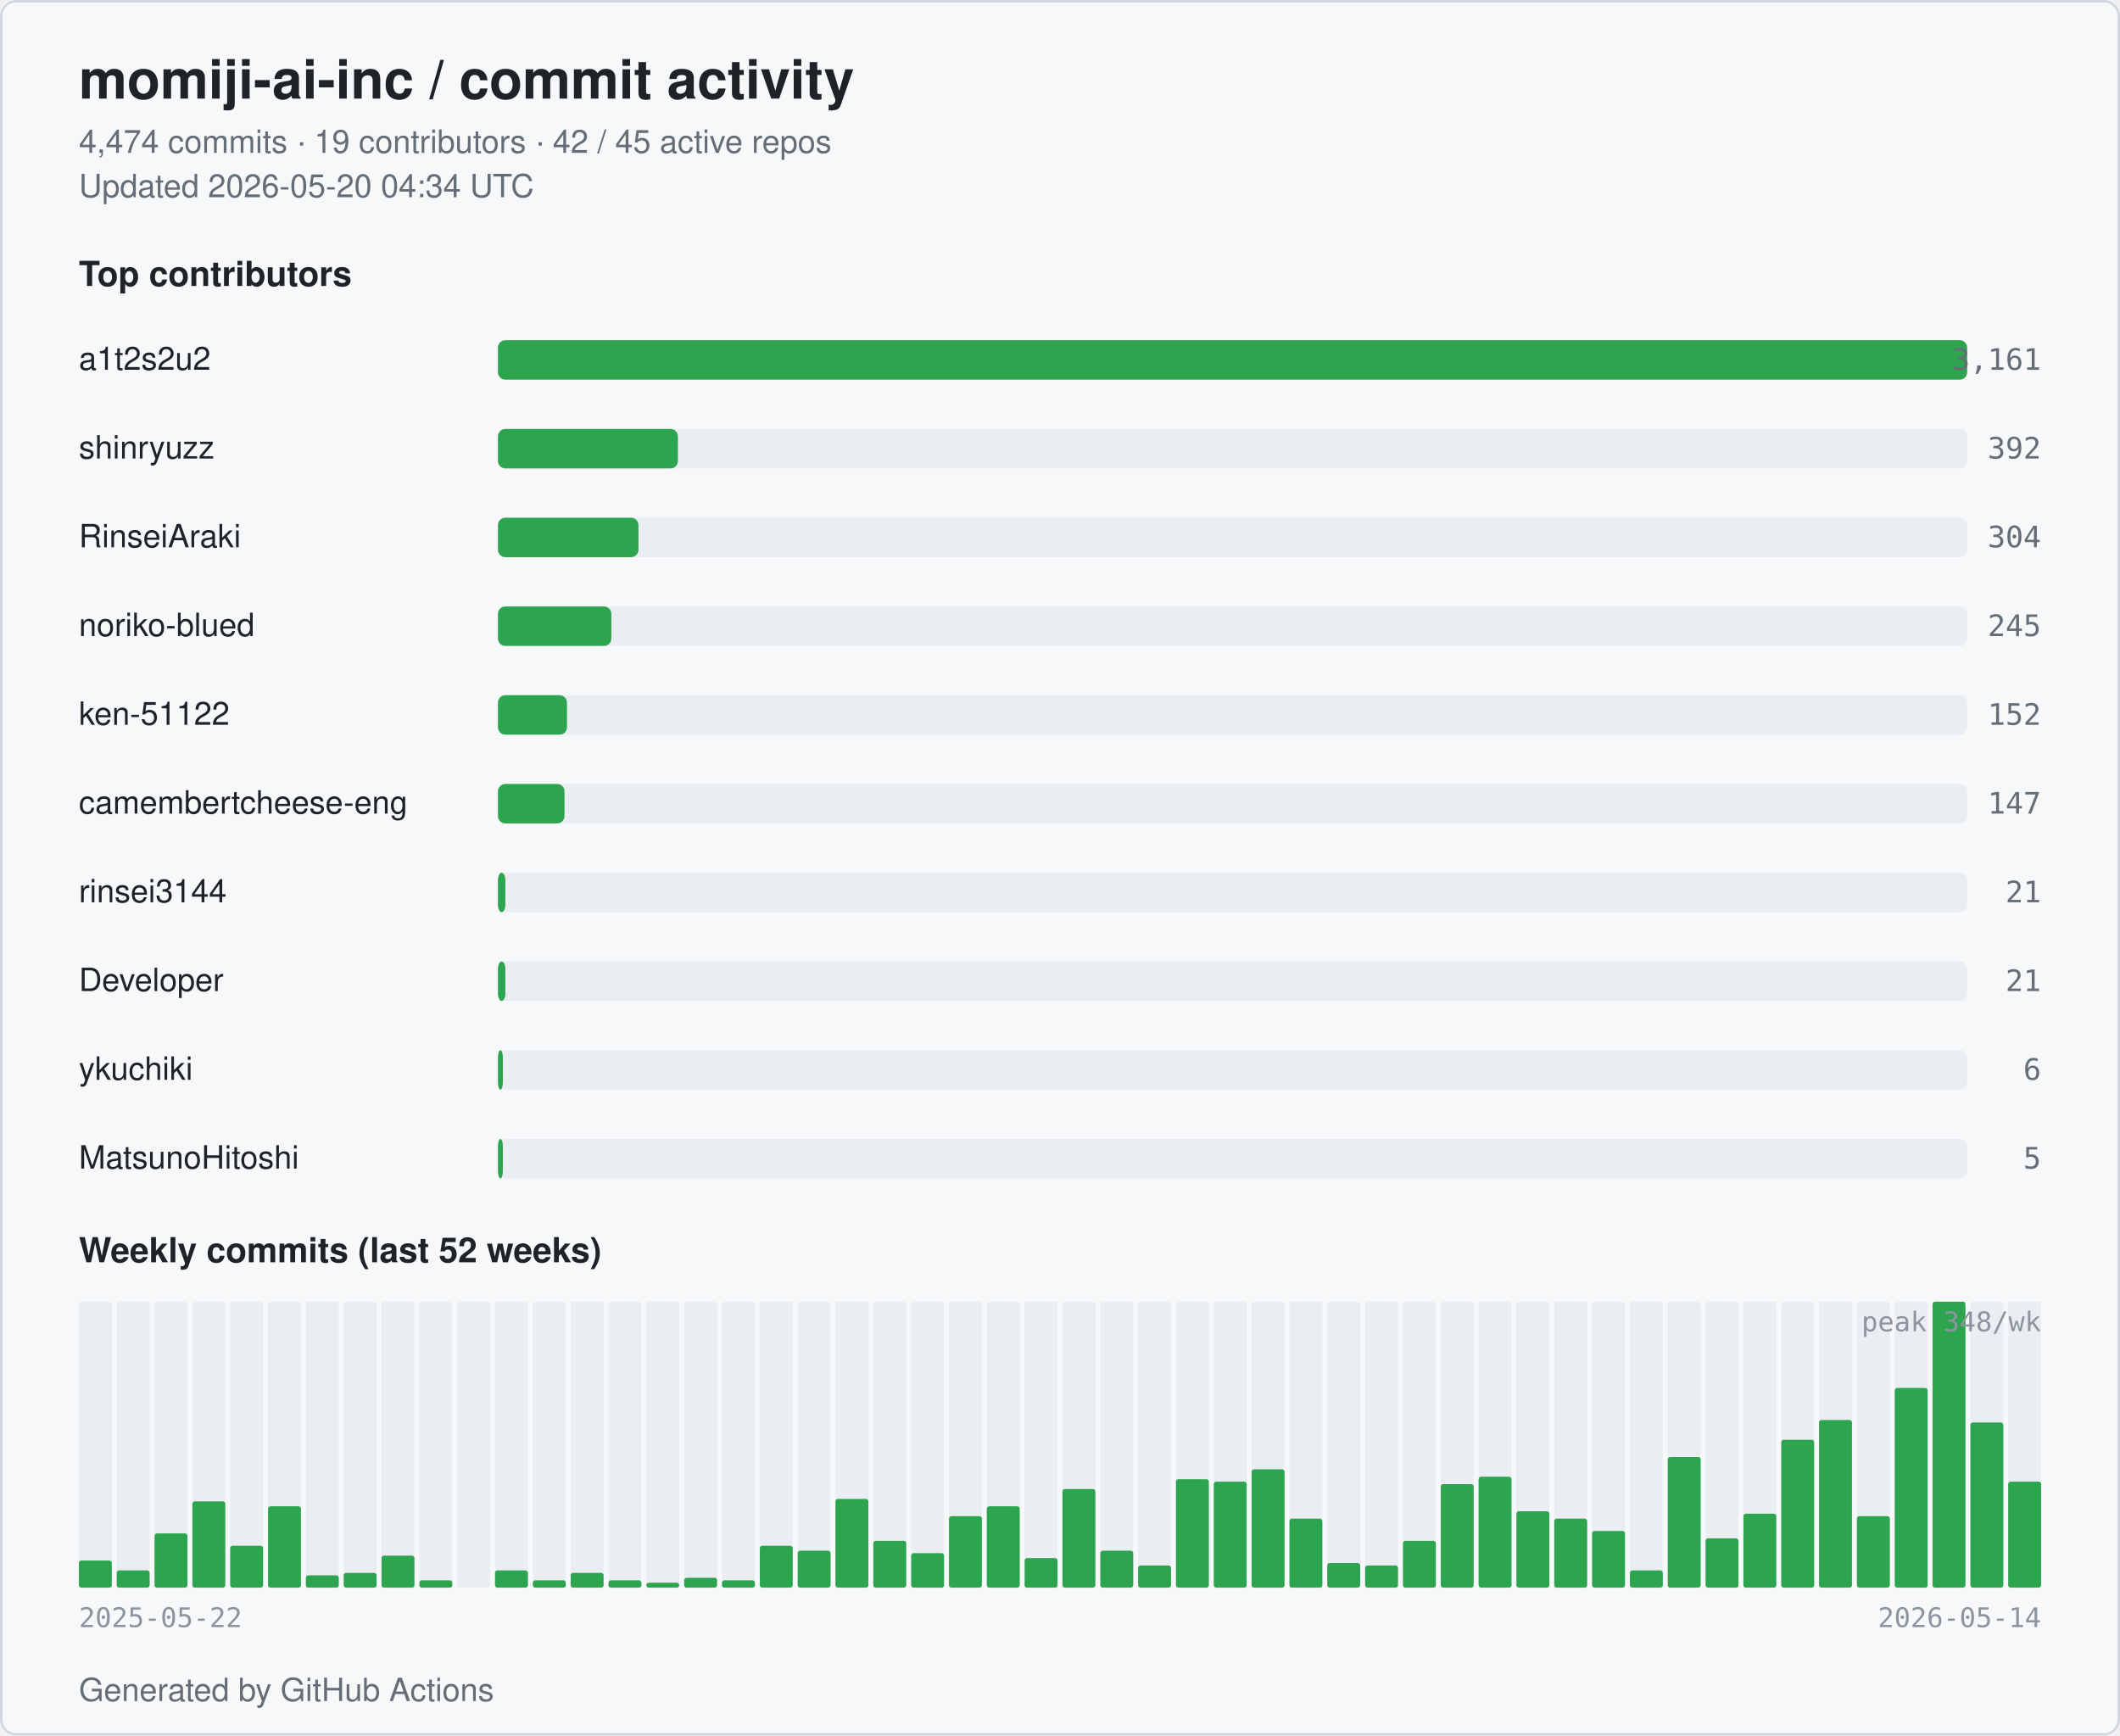
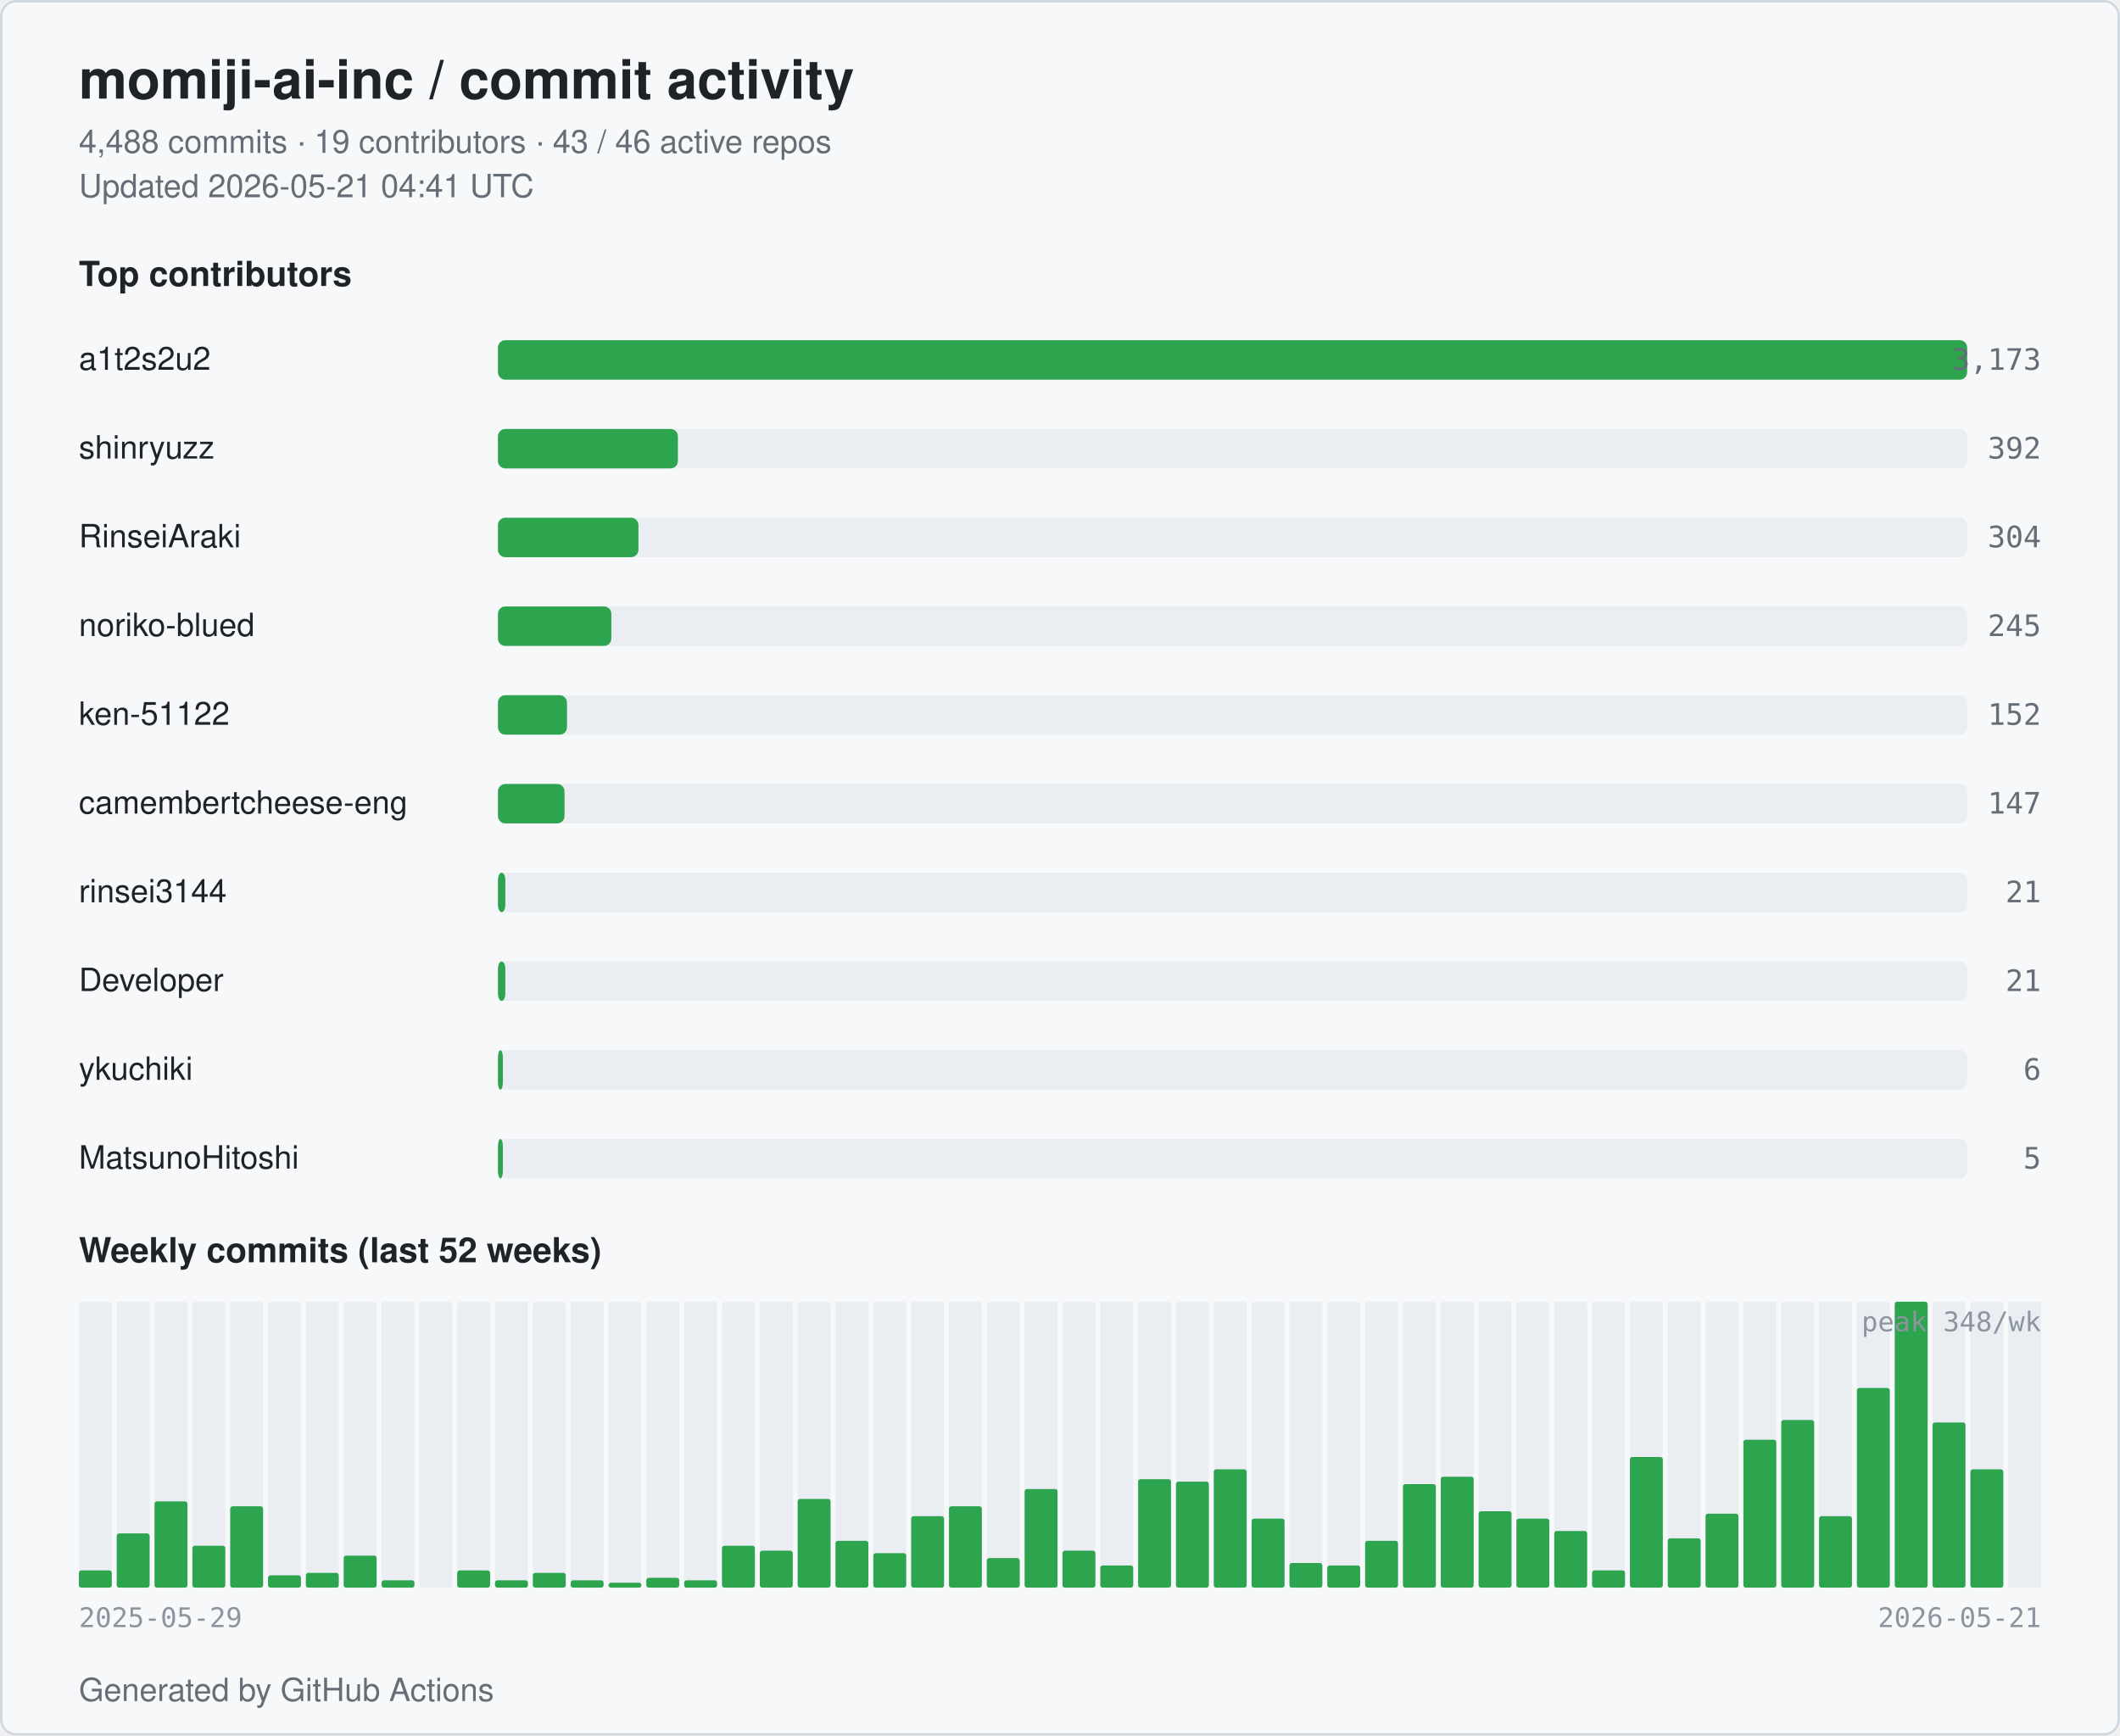
<svg xmlns="http://www.w3.org/2000/svg" width="860" height="704" viewBox="0 0 860 704" role="img" aria-label="momiji-ai-inc commit activity">
  <style>
  .bg { fill: #ffffff; }
  .card { fill: #f6f8fa; stroke: #d0d7de; }
  .title { fill: #1f2328; font: 600 22px -apple-system, BlinkMacSystemFont, "Segoe UI", Helvetica, Arial, sans-serif; }
  .subtitle { fill: #656d76; font: 400 13px -apple-system, BlinkMacSystemFont, "Segoe UI", Helvetica, Arial, sans-serif; }
  .section { fill: #1f2328; font: 600 14px -apple-system, BlinkMacSystemFont, "Segoe UI", Helvetica, Arial, sans-serif; }
  .name { fill: #1f2328; font: 500 13px -apple-system, BlinkMacSystemFont, "Segoe UI", Helvetica, Arial, sans-serif; }
  .count { fill: #656d76; font: 500 12px ui-monospace, SFMono-Regular, Menlo, monospace; }
  .axis { fill: #8c959f; font: 400 11px ui-monospace, SFMono-Regular, Menlo, monospace; }
  .bar { fill: #2da44e; }
  .bar-bg { fill: #eaeef2; }
  .week { fill: #2da44e; }
  .week-empty { fill: #eaeef2; }
  @media (prefers-color-scheme: dark) {
    .bg { fill: #0d1117; }
    .card { fill: #151b23; stroke: #30363d; }
    .title { fill: #e6edf3; }
    .subtitle { fill: #9198a1; }
    .section { fill: #e6edf3; }
    .name { fill: #e6edf3; }
    .count { fill: #9198a1; }
    .axis { fill: #6e7681; }
    .bar { fill: #3fb950; }
    .bar-bg { fill: #21262d; }
    .week { fill: #3fb950; }
    .week-empty { fill: #21262d; }
  }
</style>
  <rect class="bg" x="0" y="0" width="860" height="704" rx="6" />
  <rect class="card" x="0.5" y="0.5" width="859" height="703" rx="6" fill="none" />
  <text class="title" x="32" y="40">momiji-ai-inc / commit activity</text>
-   <text class="subtitle" x="32" y="62">4,474 commits · 19 contributors · 42 / 45 active repos</text>
-   <text class="subtitle" x="32" y="80">Updated 2026-05-20 04:34 UTC</text>
+   <text class="subtitle" x="32" y="62">4,488 commits · 19 contributors · 43 / 46 active repos</text>
+   <text class="subtitle" x="32" y="80">Updated 2026-05-21 04:41 UTC</text>
  <text class="section" x="32" y="116">Top contributors</text>
  <text class="name" x="32" y="150">a1t2s2u2</text>
  <rect class="bar-bg" x="202" y="138" width="596" height="16" rx="3" />
  <rect class="bar" x="202" y="138" width="596" height="16" rx="3" />
-   <text class="count" x="828" y="150" text-anchor="end">3,161</text>
+   <text class="count" x="828" y="150" text-anchor="end">3,173</text>
  <text class="name" x="32" y="186">shinryuzz</text>
  <rect class="bar-bg" x="202" y="174" width="596" height="16" rx="3" />
  <rect class="bar" x="202" y="174" width="73" height="16" rx="3" />
  <text class="count" x="828" y="186" text-anchor="end">392</text>
  <text class="name" x="32" y="222">RinseiAraki</text>
  <rect class="bar-bg" x="202" y="210" width="596" height="16" rx="3" />
  <rect class="bar" x="202" y="210" width="57" height="16" rx="3" />
  <text class="count" x="828" y="222" text-anchor="end">304</text>
  <text class="name" x="32" y="258">noriko-blued</text>
  <rect class="bar-bg" x="202" y="246" width="596" height="16" rx="3" />
  <rect class="bar" x="202" y="246" width="46" height="16" rx="3" />
  <text class="count" x="828" y="258" text-anchor="end">245</text>
  <text class="name" x="32" y="294">ken-51122</text>
  <rect class="bar-bg" x="202" y="282" width="596" height="16" rx="3" />
  <rect class="bar" x="202" y="282" width="28" height="16" rx="3" />
  <text class="count" x="828" y="294" text-anchor="end">152</text>
  <text class="name" x="32" y="330" textLength="160" lengthAdjust="spacingAndGlyphs">camembertcheese-eng</text>
  <rect class="bar-bg" x="202" y="318" width="596" height="16" rx="3" />
  <rect class="bar" x="202" y="318" width="27" height="16" rx="3" />
  <text class="count" x="828" y="330" text-anchor="end">147</text>
  <text class="name" x="32" y="366">rinsei3144</text>
  <rect class="bar-bg" x="202" y="354" width="596" height="16" rx="3" />
  <rect class="bar" x="202" y="354" width="3" height="16" rx="3" />
  <text class="count" x="828" y="366" text-anchor="end">21</text>
  <text class="name" x="32" y="402">Developer</text>
  <rect class="bar-bg" x="202" y="390" width="596" height="16" rx="3" />
  <rect class="bar" x="202" y="390" width="3" height="16" rx="3" />
  <text class="count" x="828" y="402" text-anchor="end">21</text>
  <text class="name" x="32" y="438">ykuchiki</text>
  <rect class="bar-bg" x="202" y="426" width="596" height="16" rx="3" />
  <rect class="bar" x="202" y="426" width="2" height="16" rx="3" />
  <text class="count" x="828" y="438" text-anchor="end">6</text>
  <text class="name" x="32" y="474">MatsunoHitoshi</text>
  <rect class="bar-bg" x="202" y="462" width="596" height="16" rx="3" />
  <rect class="bar" x="202" y="462" width="2" height="16" rx="3" />
  <text class="count" x="828" y="474" text-anchor="end">5</text>
  <text class="section" x="32" y="512">Weekly commits (last 52 weeks)</text>
  <rect class="week-empty" x="32.00" y="528" width="13.35" height="116" rx="1" />
-   <rect class="week" x="32.00" y="633" width="13.35" height="11" rx="1" />
+   <rect class="week" x="32.00" y="637" width="13.35" height="7" rx="1" />
  <rect class="week-empty" x="47.35" y="528" width="13.35" height="116" rx="1" />
-   <rect class="week" x="47.35" y="637" width="13.35" height="7" rx="1" />
+   <rect class="week" x="47.35" y="622" width="13.35" height="22" rx="1" />
  <rect class="week-empty" x="62.69" y="528" width="13.35" height="116" rx="1" />
-   <rect class="week" x="62.69" y="622" width="13.35" height="22" rx="1" />
+   <rect class="week" x="62.69" y="609" width="13.35" height="35" rx="1" />
  <rect class="week-empty" x="78.04" y="528" width="13.35" height="116" rx="1" />
-   <rect class="week" x="78.04" y="609" width="13.35" height="35" rx="1" />
+   <rect class="week" x="78.04" y="627" width="13.35" height="17" rx="1" />
  <rect class="week-empty" x="93.38" y="528" width="13.35" height="116" rx="1" />
-   <rect class="week" x="93.38" y="627" width="13.35" height="17" rx="1" />
+   <rect class="week" x="93.38" y="611" width="13.35" height="33" rx="1" />
  <rect class="week-empty" x="108.73" y="528" width="13.35" height="116" rx="1" />
-   <rect class="week" x="108.73" y="611" width="13.35" height="33" rx="1" />
+   <rect class="week" x="108.73" y="639" width="13.35" height="5" rx="1" />
  <rect class="week-empty" x="124.08" y="528" width="13.35" height="116" rx="1" />
-   <rect class="week" x="124.08" y="639" width="13.35" height="5" rx="1" />
+   <rect class="week" x="124.08" y="638" width="13.35" height="6" rx="1" />
  <rect class="week-empty" x="139.42" y="528" width="13.35" height="116" rx="1" />
-   <rect class="week" x="139.42" y="638" width="13.35" height="6" rx="1" />
+   <rect class="week" x="139.42" y="631" width="13.35" height="13" rx="1" />
  <rect class="week-empty" x="154.77" y="528" width="13.35" height="116" rx="1" />
-   <rect class="week" x="154.77" y="631" width="13.35" height="13" rx="1" />
+   <rect class="week" x="154.77" y="641" width="13.35" height="3" rx="1" />
  <rect class="week-empty" x="170.12" y="528" width="13.35" height="116" rx="1" />
-   <rect class="week" x="170.12" y="641" width="13.35" height="3" rx="1" />
+   <rect class="week" x="170.12" y="644" width="13.35" height="0" rx="1" />
  <rect class="week-empty" x="185.46" y="528" width="13.35" height="116" rx="1" />
-   <rect class="week" x="185.46" y="644" width="13.35" height="0" rx="1" />
+   <rect class="week" x="185.46" y="637" width="13.35" height="7" rx="1" />
  <rect class="week-empty" x="200.81" y="528" width="13.35" height="116" rx="1" />
-   <rect class="week" x="200.81" y="637" width="13.35" height="7" rx="1" />
+   <rect class="week" x="200.81" y="641" width="13.35" height="3" rx="1" />
  <rect class="week-empty" x="216.15" y="528" width="13.35" height="116" rx="1" />
-   <rect class="week" x="216.15" y="641" width="13.35" height="3" rx="1" />
+   <rect class="week" x="216.15" y="638" width="13.35" height="6" rx="1" />
  <rect class="week-empty" x="231.50" y="528" width="13.35" height="116" rx="1" />
-   <rect class="week" x="231.50" y="638" width="13.35" height="6" rx="1" />
+   <rect class="week" x="231.50" y="641" width="13.35" height="3" rx="1" />
  <rect class="week-empty" x="246.85" y="528" width="13.35" height="116" rx="1" />
-   <rect class="week" x="246.85" y="641" width="13.35" height="3" rx="1" />
+   <rect class="week" x="246.85" y="642" width="13.35" height="2" rx="1" />
  <rect class="week-empty" x="262.19" y="528" width="13.35" height="116" rx="1" />
-   <rect class="week" x="262.19" y="642" width="13.35" height="2" rx="1" />
+   <rect class="week" x="262.19" y="640" width="13.35" height="4" rx="1" />
  <rect class="week-empty" x="277.54" y="528" width="13.35" height="116" rx="1" />
-   <rect class="week" x="277.54" y="640" width="13.35" height="4" rx="1" />
+   <rect class="week" x="277.54" y="641" width="13.35" height="3" rx="1" />
  <rect class="week-empty" x="292.88" y="528" width="13.35" height="116" rx="1" />
-   <rect class="week" x="292.88" y="641" width="13.35" height="3" rx="1" />
+   <rect class="week" x="292.88" y="627" width="13.35" height="17" rx="1" />
  <rect class="week-empty" x="308.23" y="528" width="13.35" height="116" rx="1" />
-   <rect class="week" x="308.23" y="627" width="13.35" height="17" rx="1" />
+   <rect class="week" x="308.23" y="629" width="13.35" height="15" rx="1" />
  <rect class="week-empty" x="323.58" y="528" width="13.35" height="116" rx="1" />
-   <rect class="week" x="323.58" y="629" width="13.35" height="15" rx="1" />
+   <rect class="week" x="323.58" y="608" width="13.35" height="36" rx="1" />
  <rect class="week-empty" x="338.92" y="528" width="13.35" height="116" rx="1" />
-   <rect class="week" x="338.92" y="608" width="13.35" height="36" rx="1" />
+   <rect class="week" x="338.92" y="625" width="13.35" height="19" rx="1" />
  <rect class="week-empty" x="354.27" y="528" width="13.35" height="116" rx="1" />
-   <rect class="week" x="354.27" y="625" width="13.35" height="19" rx="1" />
+   <rect class="week" x="354.27" y="630" width="13.35" height="14" rx="1" />
  <rect class="week-empty" x="369.62" y="528" width="13.35" height="116" rx="1" />
-   <rect class="week" x="369.62" y="630" width="13.35" height="14" rx="1" />
+   <rect class="week" x="369.62" y="615" width="13.35" height="29" rx="1" />
  <rect class="week-empty" x="384.96" y="528" width="13.35" height="116" rx="1" />
-   <rect class="week" x="384.96" y="615" width="13.35" height="29" rx="1" />
+   <rect class="week" x="384.96" y="611" width="13.35" height="33" rx="1" />
  <rect class="week-empty" x="400.31" y="528" width="13.35" height="116" rx="1" />
-   <rect class="week" x="400.31" y="611" width="13.35" height="33" rx="1" />
+   <rect class="week" x="400.31" y="632" width="13.35" height="12" rx="1" />
  <rect class="week-empty" x="415.65" y="528" width="13.35" height="116" rx="1" />
-   <rect class="week" x="415.65" y="632" width="13.35" height="12" rx="1" />
+   <rect class="week" x="415.65" y="604" width="13.35" height="40" rx="1" />
  <rect class="week-empty" x="431.00" y="528" width="13.35" height="116" rx="1" />
-   <rect class="week" x="431.00" y="604" width="13.35" height="40" rx="1" />
+   <rect class="week" x="431.00" y="629" width="13.35" height="15" rx="1" />
  <rect class="week-empty" x="446.35" y="528" width="13.35" height="116" rx="1" />
-   <rect class="week" x="446.35" y="629" width="13.35" height="15" rx="1" />
+   <rect class="week" x="446.35" y="635" width="13.35" height="9" rx="1" />
  <rect class="week-empty" x="461.69" y="528" width="13.35" height="116" rx="1" />
-   <rect class="week" x="461.69" y="635" width="13.35" height="9" rx="1" />
+   <rect class="week" x="461.69" y="600" width="13.35" height="44" rx="1" />
  <rect class="week-empty" x="477.04" y="528" width="13.35" height="116" rx="1" />
-   <rect class="week" x="477.04" y="600" width="13.35" height="44" rx="1" />
+   <rect class="week" x="477.04" y="601" width="13.35" height="43" rx="1" />
  <rect class="week-empty" x="492.38" y="528" width="13.35" height="116" rx="1" />
-   <rect class="week" x="492.38" y="601" width="13.35" height="43" rx="1" />
+   <rect class="week" x="492.38" y="596" width="13.35" height="48" rx="1" />
  <rect class="week-empty" x="507.73" y="528" width="13.35" height="116" rx="1" />
-   <rect class="week" x="507.73" y="596" width="13.35" height="48" rx="1" />
+   <rect class="week" x="507.73" y="616" width="13.35" height="28" rx="1" />
  <rect class="week-empty" x="523.08" y="528" width="13.35" height="116" rx="1" />
-   <rect class="week" x="523.08" y="616" width="13.35" height="28" rx="1" />
+   <rect class="week" x="523.08" y="634" width="13.35" height="10" rx="1" />
  <rect class="week-empty" x="538.42" y="528" width="13.35" height="116" rx="1" />
-   <rect class="week" x="538.42" y="634" width="13.35" height="10" rx="1" />
+   <rect class="week" x="538.42" y="635" width="13.35" height="9" rx="1" />
  <rect class="week-empty" x="553.77" y="528" width="13.35" height="116" rx="1" />
-   <rect class="week" x="553.77" y="635" width="13.35" height="9" rx="1" />
+   <rect class="week" x="553.77" y="625" width="13.35" height="19" rx="1" />
  <rect class="week-empty" x="569.12" y="528" width="13.35" height="116" rx="1" />
-   <rect class="week" x="569.12" y="625" width="13.35" height="19" rx="1" />
+   <rect class="week" x="569.12" y="602" width="13.35" height="42" rx="1" />
  <rect class="week-empty" x="584.46" y="528" width="13.35" height="116" rx="1" />
-   <rect class="week" x="584.46" y="602" width="13.35" height="42" rx="1" />
+   <rect class="week" x="584.46" y="599" width="13.35" height="45" rx="1" />
  <rect class="week-empty" x="599.81" y="528" width="13.35" height="116" rx="1" />
-   <rect class="week" x="599.81" y="599" width="13.35" height="45" rx="1" />
+   <rect class="week" x="599.81" y="613" width="13.35" height="31" rx="1" />
  <rect class="week-empty" x="615.15" y="528" width="13.35" height="116" rx="1" />
-   <rect class="week" x="615.15" y="613" width="13.35" height="31" rx="1" />
+   <rect class="week" x="615.15" y="616" width="13.35" height="28" rx="1" />
  <rect class="week-empty" x="630.50" y="528" width="13.35" height="116" rx="1" />
-   <rect class="week" x="630.50" y="616" width="13.35" height="28" rx="1" />
+   <rect class="week" x="630.50" y="621" width="13.35" height="23" rx="1" />
  <rect class="week-empty" x="645.85" y="528" width="13.35" height="116" rx="1" />
-   <rect class="week" x="645.85" y="621" width="13.35" height="23" rx="1" />
+   <rect class="week" x="645.85" y="637" width="13.35" height="7" rx="1" />
  <rect class="week-empty" x="661.19" y="528" width="13.35" height="116" rx="1" />
-   <rect class="week" x="661.19" y="637" width="13.35" height="7" rx="1" />
+   <rect class="week" x="661.19" y="591" width="13.35" height="53" rx="1" />
  <rect class="week-empty" x="676.54" y="528" width="13.35" height="116" rx="1" />
-   <rect class="week" x="676.54" y="591" width="13.35" height="53" rx="1" />
+   <rect class="week" x="676.54" y="624" width="13.35" height="20" rx="1" />
  <rect class="week-empty" x="691.88" y="528" width="13.35" height="116" rx="1" />
-   <rect class="week" x="691.88" y="624" width="13.35" height="20" rx="1" />
+   <rect class="week" x="691.88" y="614" width="13.35" height="30" rx="1" />
  <rect class="week-empty" x="707.23" y="528" width="13.35" height="116" rx="1" />
-   <rect class="week" x="707.23" y="614" width="13.35" height="30" rx="1" />
+   <rect class="week" x="707.23" y="584" width="13.35" height="60" rx="1" />
  <rect class="week-empty" x="722.58" y="528" width="13.35" height="116" rx="1" />
-   <rect class="week" x="722.58" y="584" width="13.35" height="60" rx="1" />
+   <rect class="week" x="722.58" y="576" width="13.35" height="68" rx="1" />
  <rect class="week-empty" x="737.92" y="528" width="13.35" height="116" rx="1" />
-   <rect class="week" x="737.92" y="576" width="13.35" height="68" rx="1" />
+   <rect class="week" x="737.92" y="615" width="13.35" height="29" rx="1" />
  <rect class="week-empty" x="753.27" y="528" width="13.35" height="116" rx="1" />
-   <rect class="week" x="753.27" y="615" width="13.35" height="29" rx="1" />
+   <rect class="week" x="753.27" y="563" width="13.35" height="81" rx="1" />
  <rect class="week-empty" x="768.62" y="528" width="13.35" height="116" rx="1" />
-   <rect class="week" x="768.62" y="563" width="13.35" height="81" rx="1" />
+   <rect class="week" x="768.62" y="528" width="13.35" height="116" rx="1" />
  <rect class="week-empty" x="783.96" y="528" width="13.35" height="116" rx="1" />
-   <rect class="week" x="783.96" y="528" width="13.35" height="116" rx="1" />
+   <rect class="week" x="783.96" y="577" width="13.35" height="67" rx="1" />
  <rect class="week-empty" x="799.31" y="528" width="13.35" height="116" rx="1" />
-   <rect class="week" x="799.31" y="577" width="13.35" height="67" rx="1" />
+   <rect class="week" x="799.31" y="596" width="13.35" height="48" rx="1" />
  <rect class="week-empty" x="814.65" y="528" width="13.35" height="116" rx="1" />
-   <rect class="week" x="814.65" y="601" width="13.35" height="43" rx="1" />
-   <text class="axis" x="32" y="660">2025-05-22</text>
-   <text class="axis" x="828" y="660" text-anchor="end">2026-05-14</text>
+   <text class="axis" x="32" y="660">2025-05-29</text>
+   <text class="axis" x="828" y="660" text-anchor="end">2026-05-21</text>
  <text class="axis" x="828" y="540" text-anchor="end">peak 348/wk</text>
  <text class="subtitle" x="32" y="690">Generated by GitHub Actions</text>
</svg>
